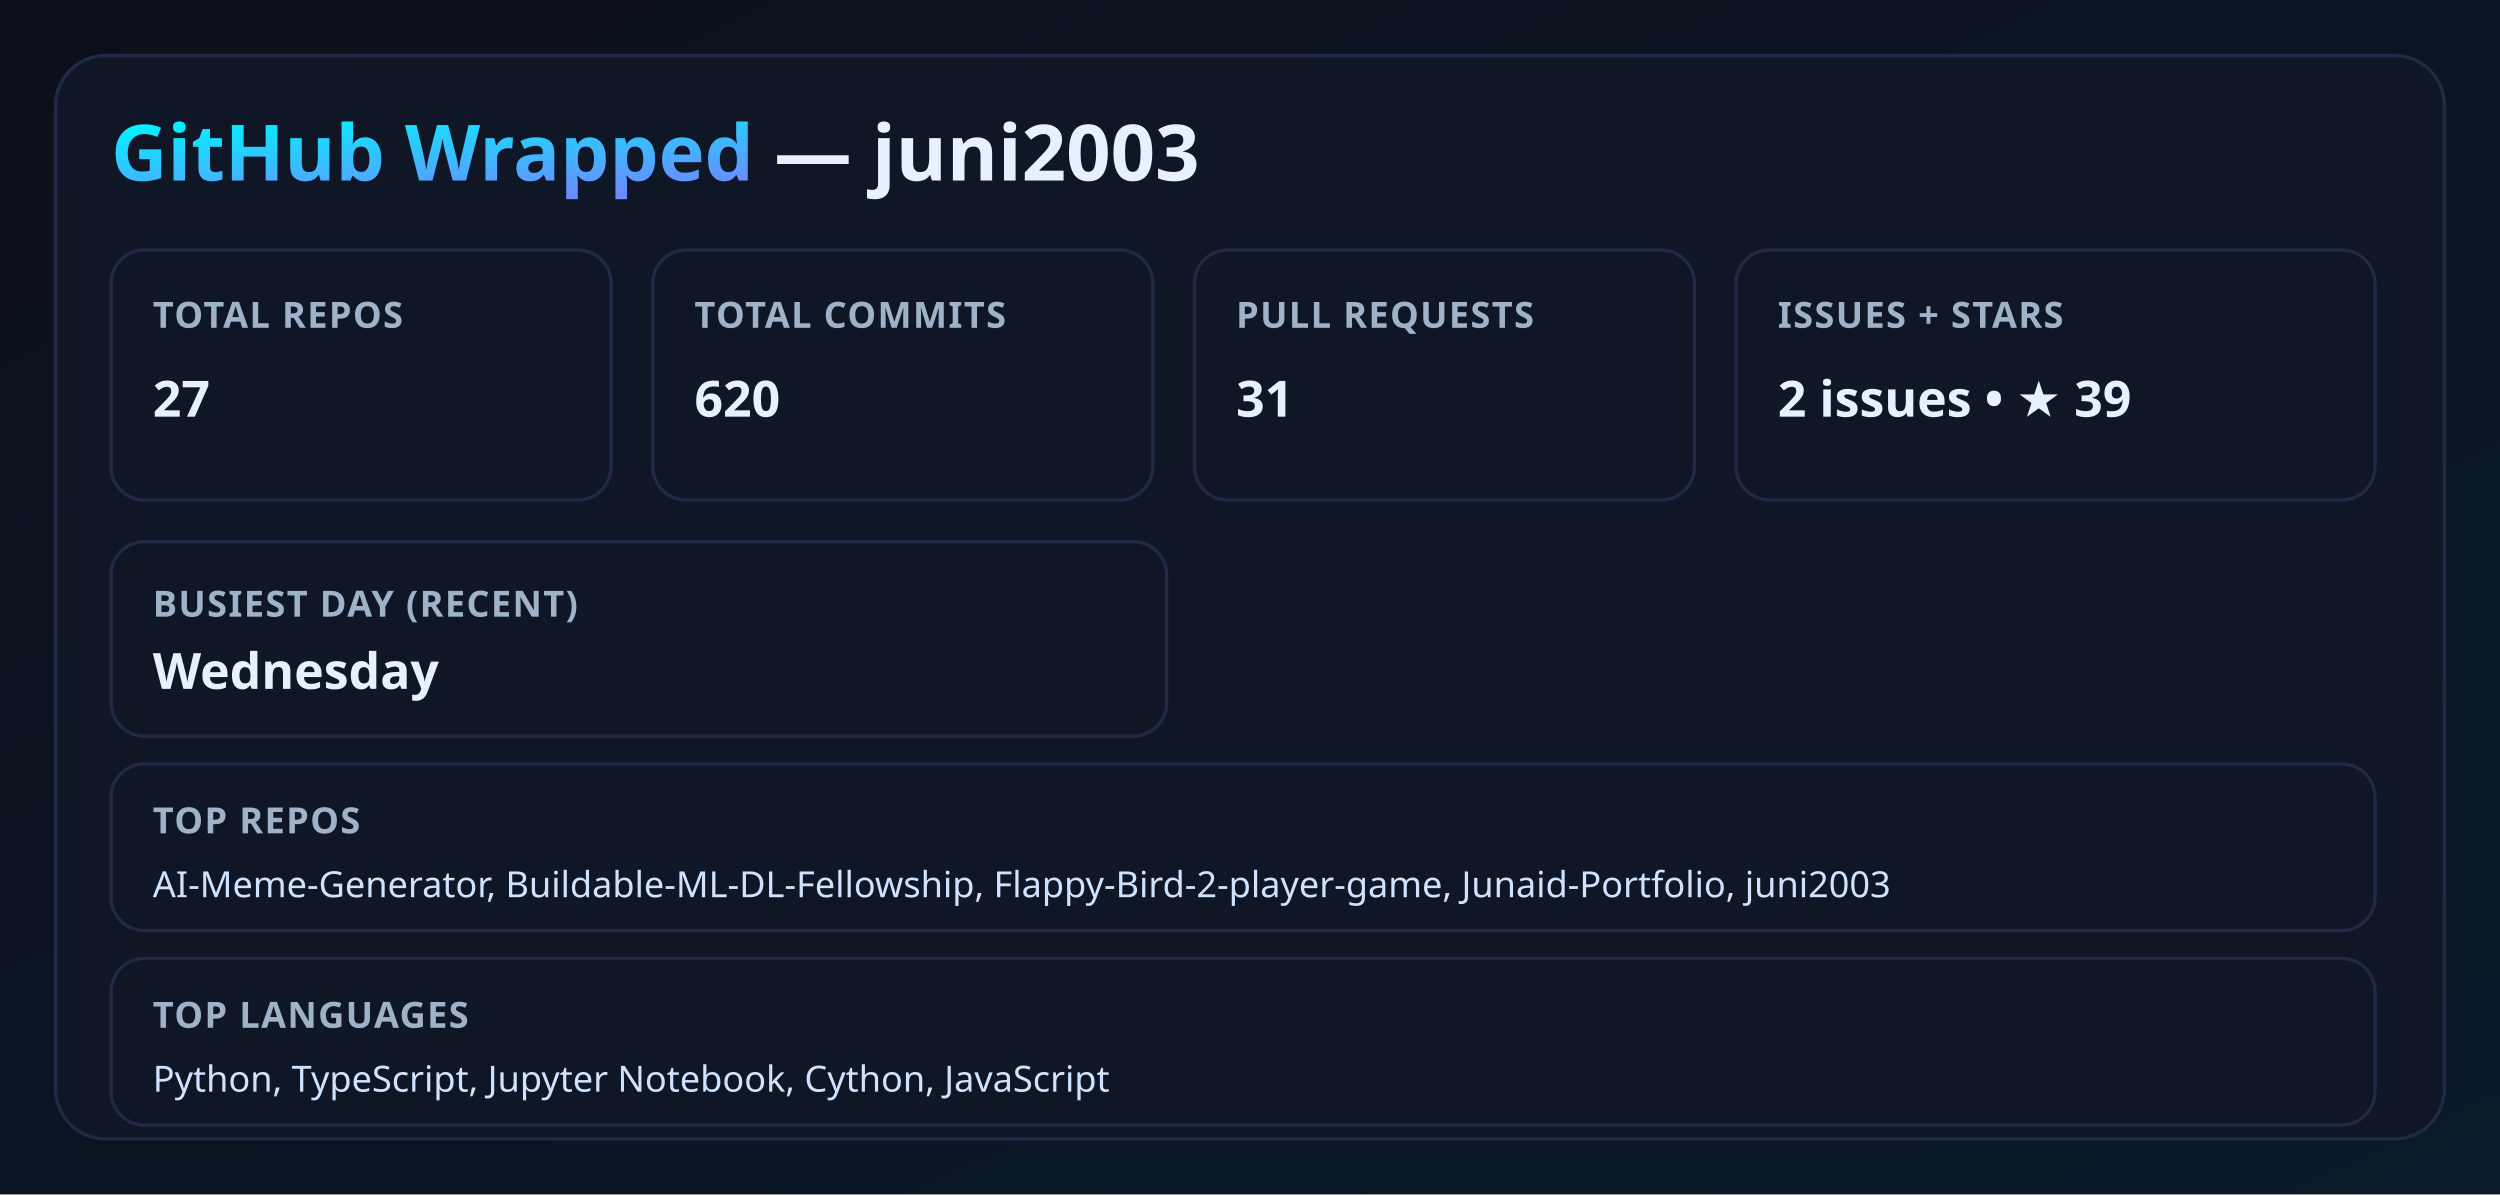
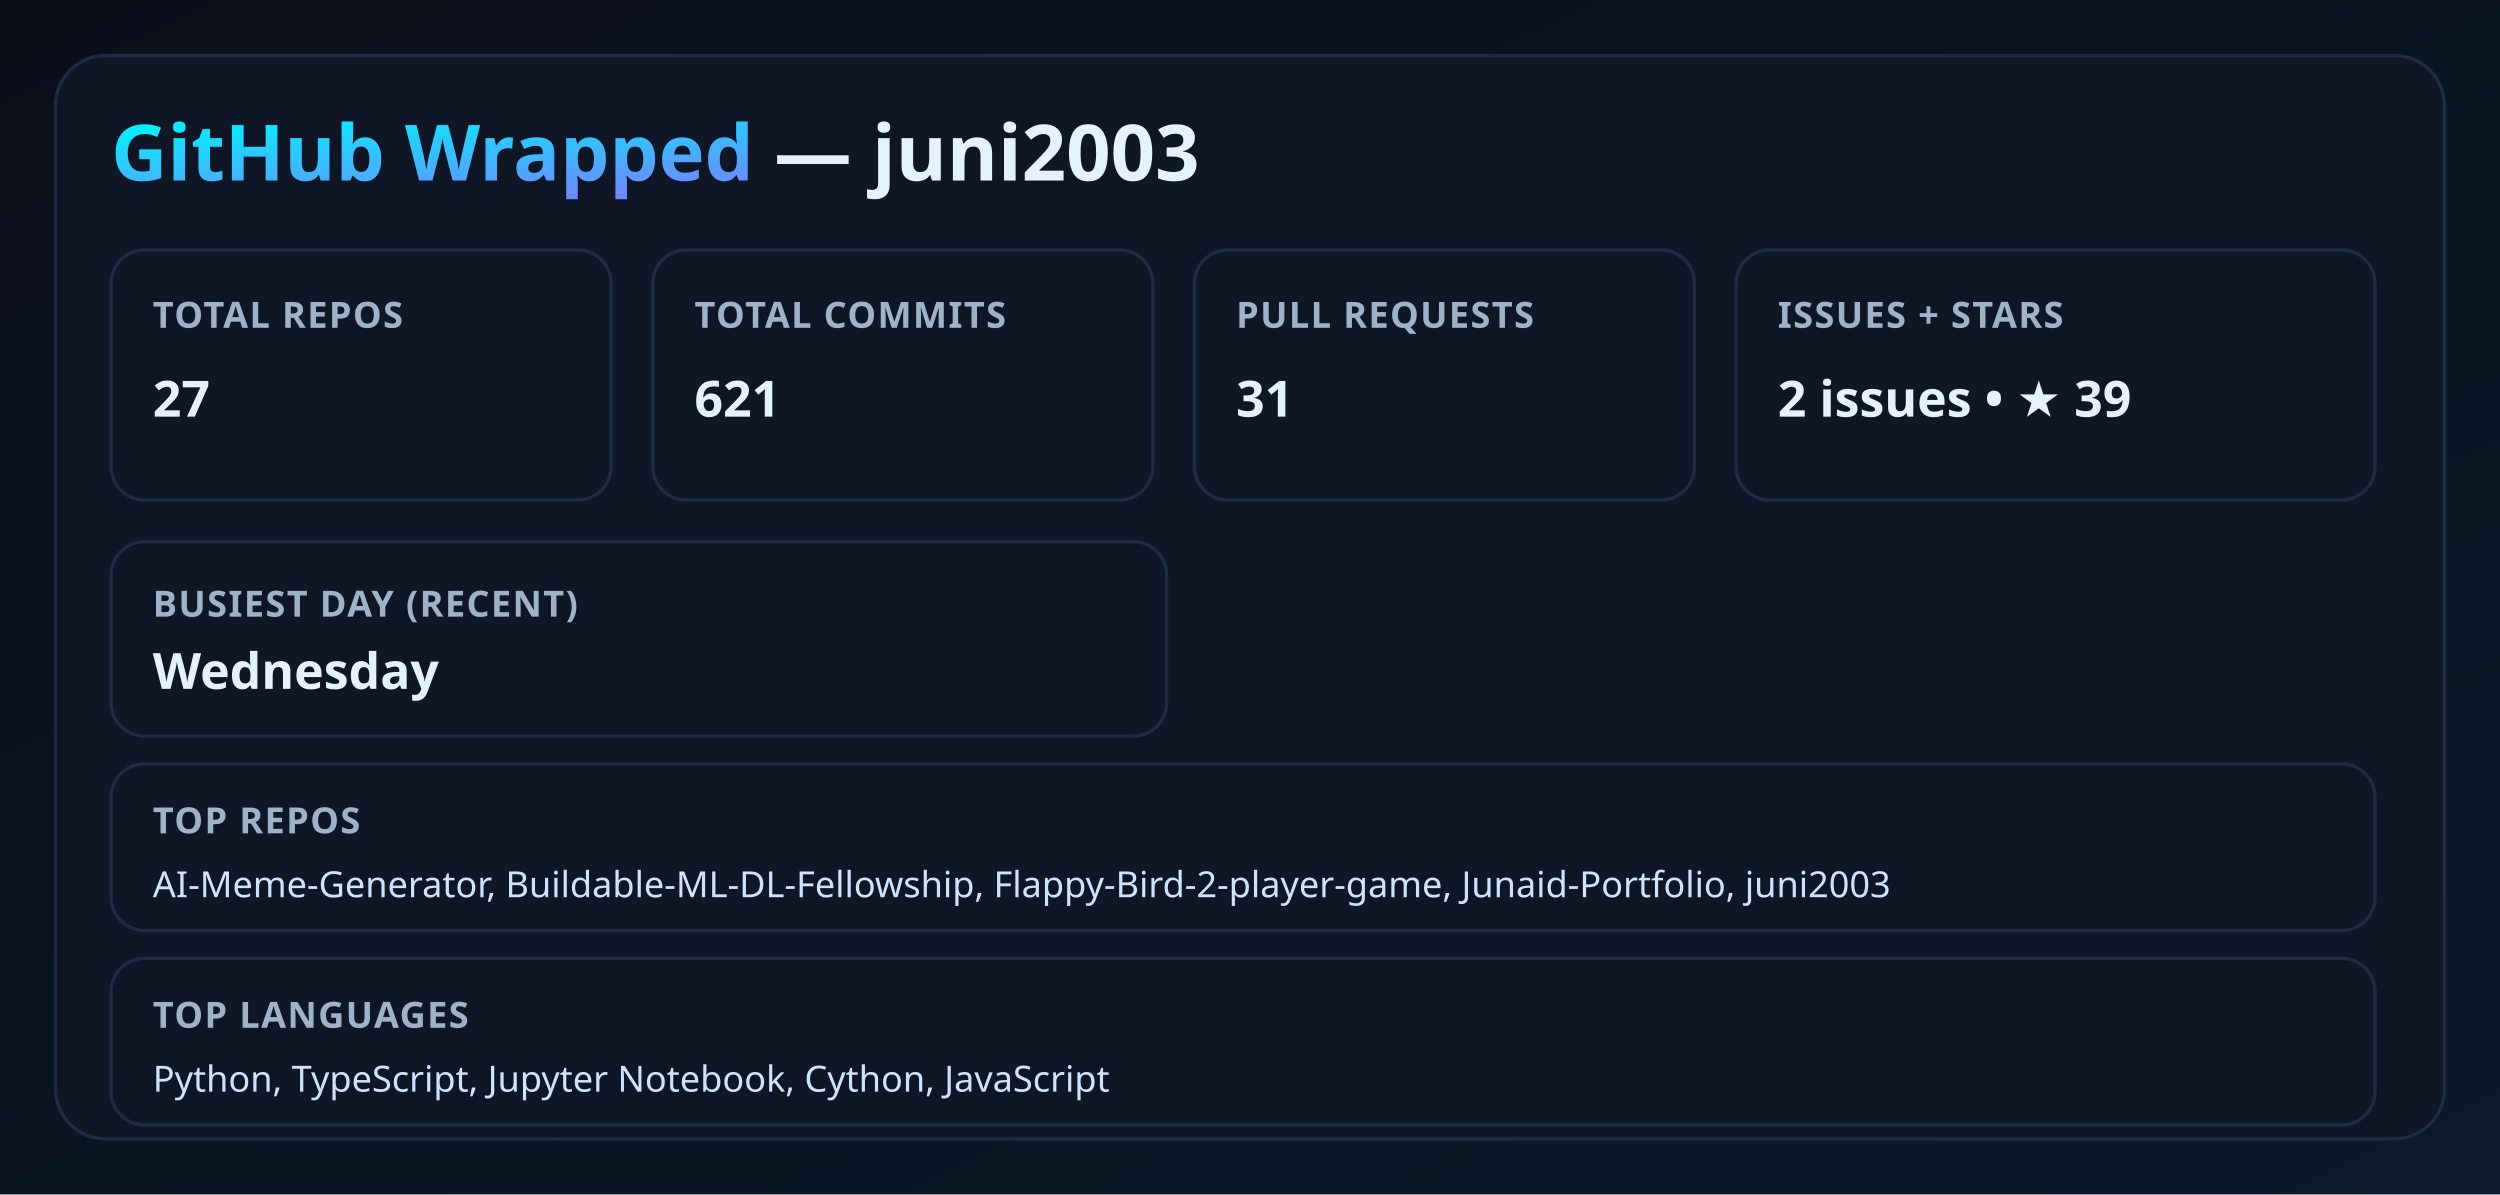
<svg xmlns="http://www.w3.org/2000/svg" width="900" height="430" viewBox="0 0 900 430">
  <defs>
    <linearGradient id="bg" x1="0" y1="0" x2="1" y2="1">
      <stop offset="0%" stop-color="#0b0f1a" />
      <stop offset="100%" stop-color="#0a1a2a" />
    </linearGradient>
    <linearGradient id="neon" x1="0" y1="0" x2="1" y2="1">
      <stop offset="0%" stop-color="#00f5ff" />
      <stop offset="100%" stop-color="#9b5cff" />
    </linearGradient>
    <filter id="glow">
      <feGaussianBlur stdDeviation="3.5" result="coloredBlur" />
      <feMerge>
        <feMergeNode in="coloredBlur" />
        <feMergeNode in="SourceGraphic" />
      </feMerge>
    </filter>
    <style>
      .title { font: 700 28px 'Segoe UI', sans-serif; fill: #e6f1ff; }
      .label { font: 600 13px 'Segoe UI', sans-serif; fill: #9fb3c8; letter-spacing: 0.5px; }
      .value { font: 700 18px 'Segoe UI', sans-serif; fill: #e6f1ff; }
      .neon { fill: url(#neon); filter: url(#glow); }
      .card { fill: #0f1726; stroke: #1f2a44; stroke-width: 1.2; }
      .mini { font: 500 13px 'Segoe UI', sans-serif; fill: #cfe3ff; }
    </style>
  </defs>
  <rect width="100%" height="100%" fill="url(#bg)" />
  <rect x="20" y="20" width="860" height="390" rx="18" class="card" />
  <text x="40" y="65" class="title">
    <tspan class="neon">GitHub Wrapped</tspan> — juni2003
  </text>
  <rect x="40" y="90" width="180" height="90" rx="12" class="card" />
  <text x="55" y="118" class="label">TOTAL REPOS</text>
  <text x="55" y="150" class="value">27</text>
  <rect x="235" y="90" width="180" height="90" rx="12" class="card" />
  <text x="250" y="118" class="label">TOTAL COMMITS</text>
-   <text x="250" y="150" class="value">620</text>
+   <text x="250" y="150" class="value">621</text>
  <rect x="430" y="90" width="180" height="90" rx="12" class="card" />
  <text x="445" y="118" class="label">PULL REQUESTS</text>
  <text x="445" y="150" class="value">31</text>
  <rect x="625" y="90" width="230" height="90" rx="12" class="card" />
  <text x="640" y="118" class="label">ISSUES + STARS</text>
  <text x="640" y="150" class="value">2 issues • ★ 39</text>
  <rect x="40" y="195" width="380" height="70" rx="12" class="card" />
  <text x="55" y="222" class="label">BUSIEST DAY (RECENT)</text>
  <text x="55" y="248" class="value">Wednesday</text>
  <rect x="40" y="275" width="815" height="60" rx="12" class="card" />
  <text x="55" y="300" class="label">TOP REPOS</text>
  <text x="55" y="323" class="mini">AI-Meme-Generator, Buildable-ML-DL-Fellowship, Flappy-Bird-2-player-game, Junaid-Portfolio, juni2003</text>
  <rect x="40" y="345" width="815" height="60" rx="12" class="card" />
  <text x="55" y="370" class="label">TOP LANGUAGES</text>
  <text x="55" y="393" class="mini">Python, TypeScript, Jupyter Notebook, Cython, JavaScript</text>
</svg>
